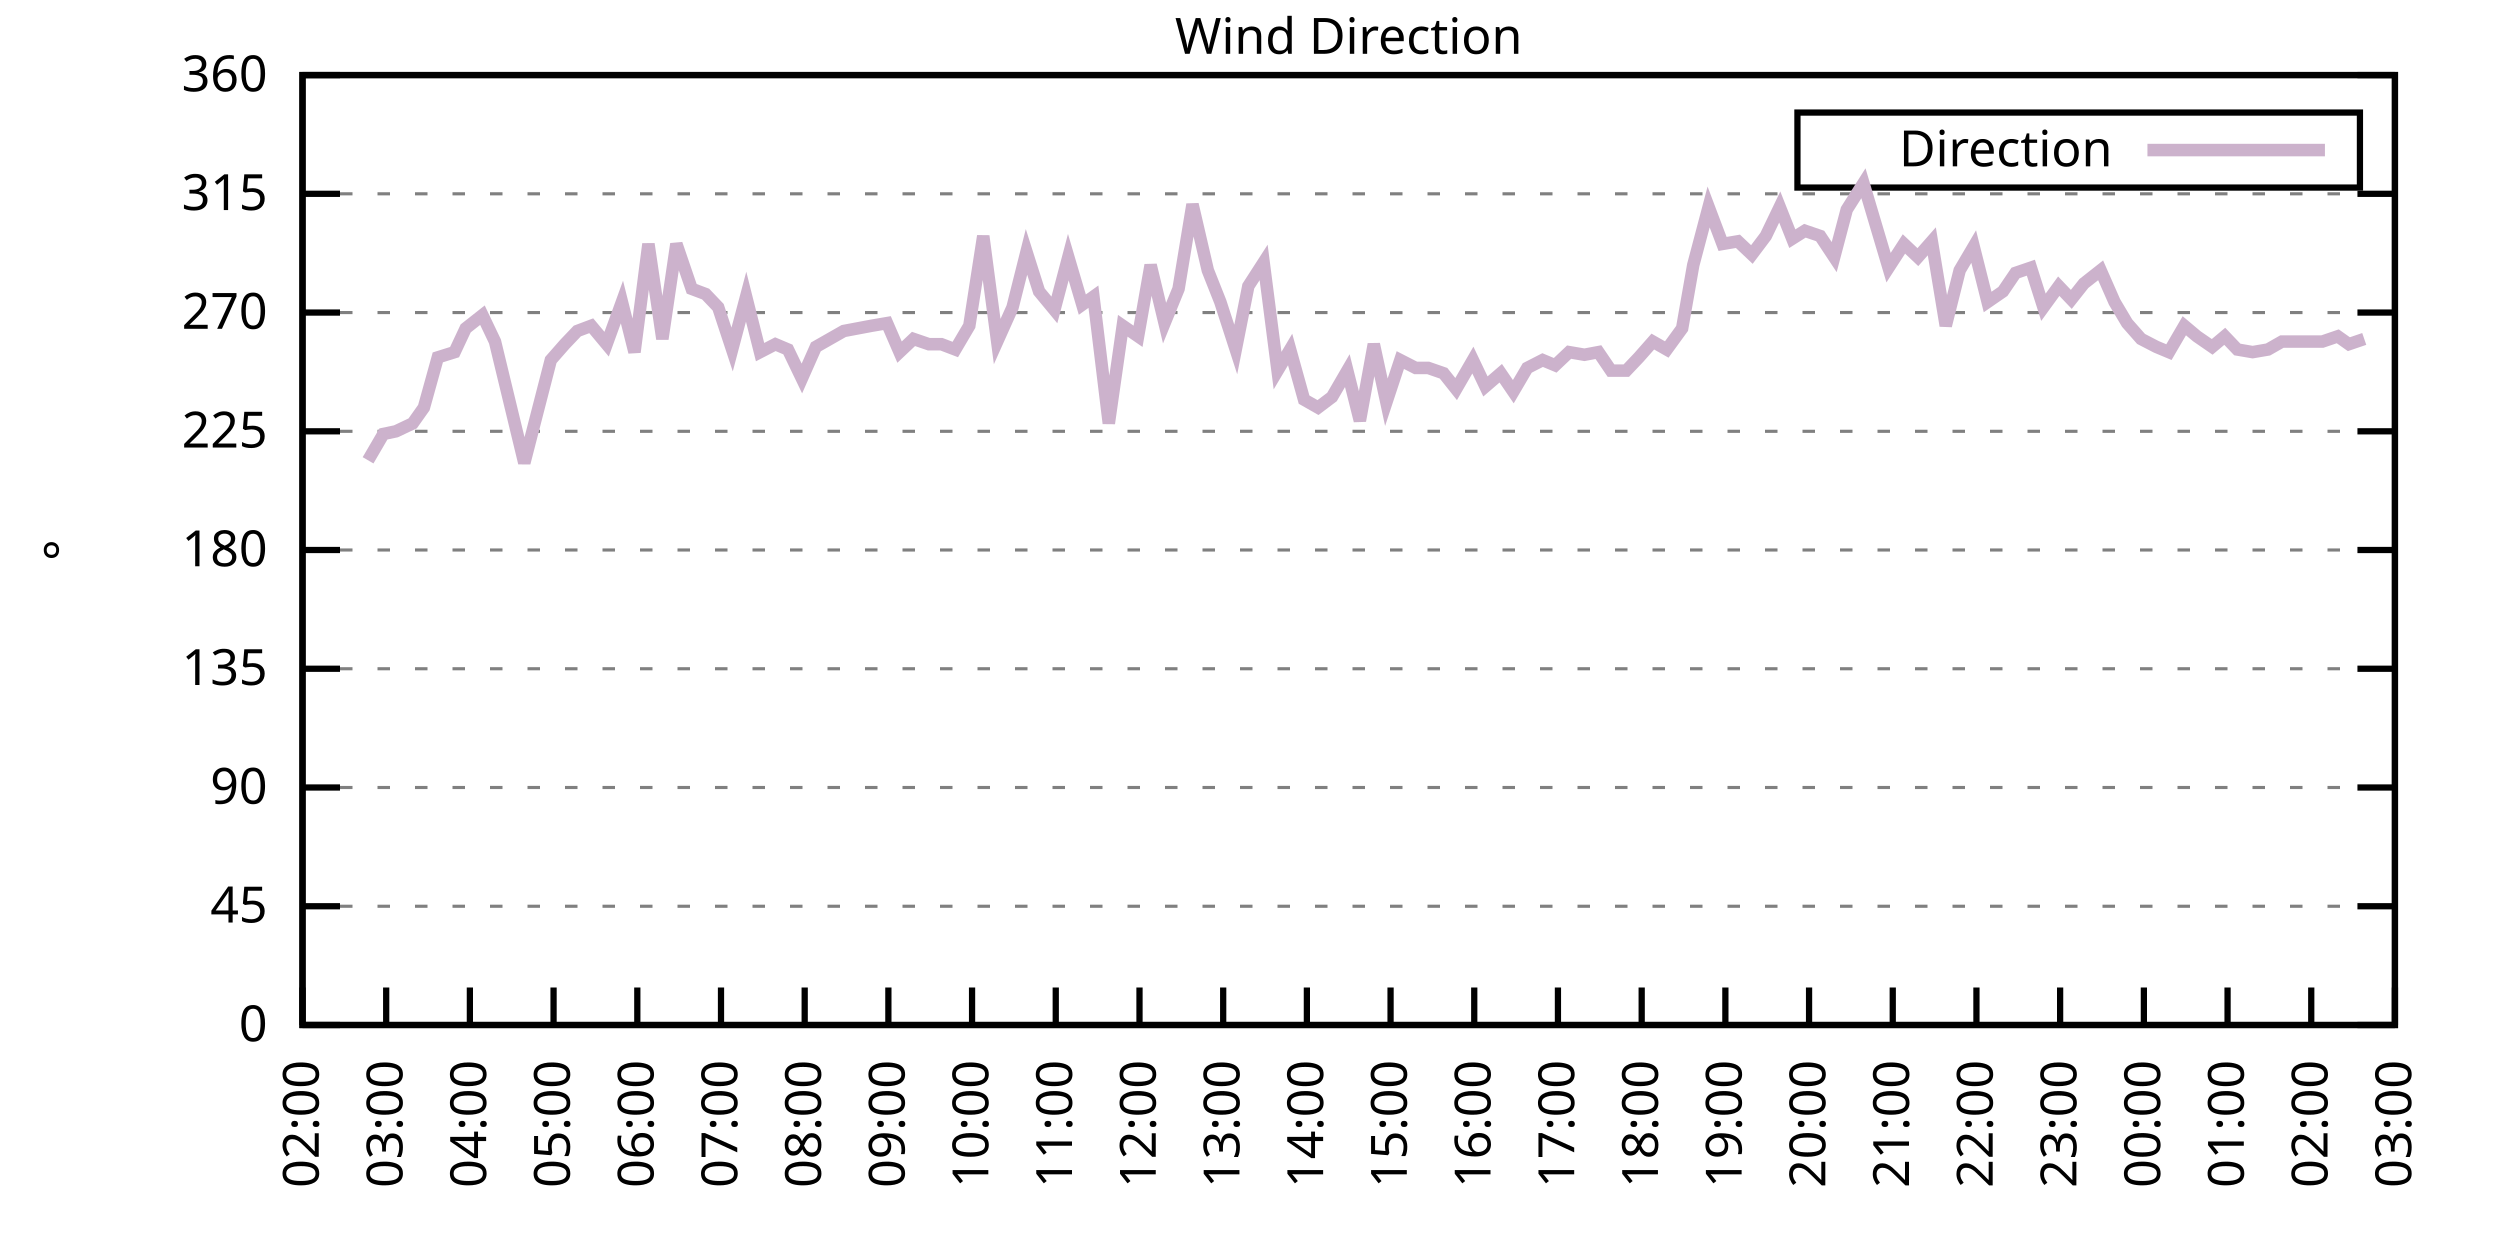
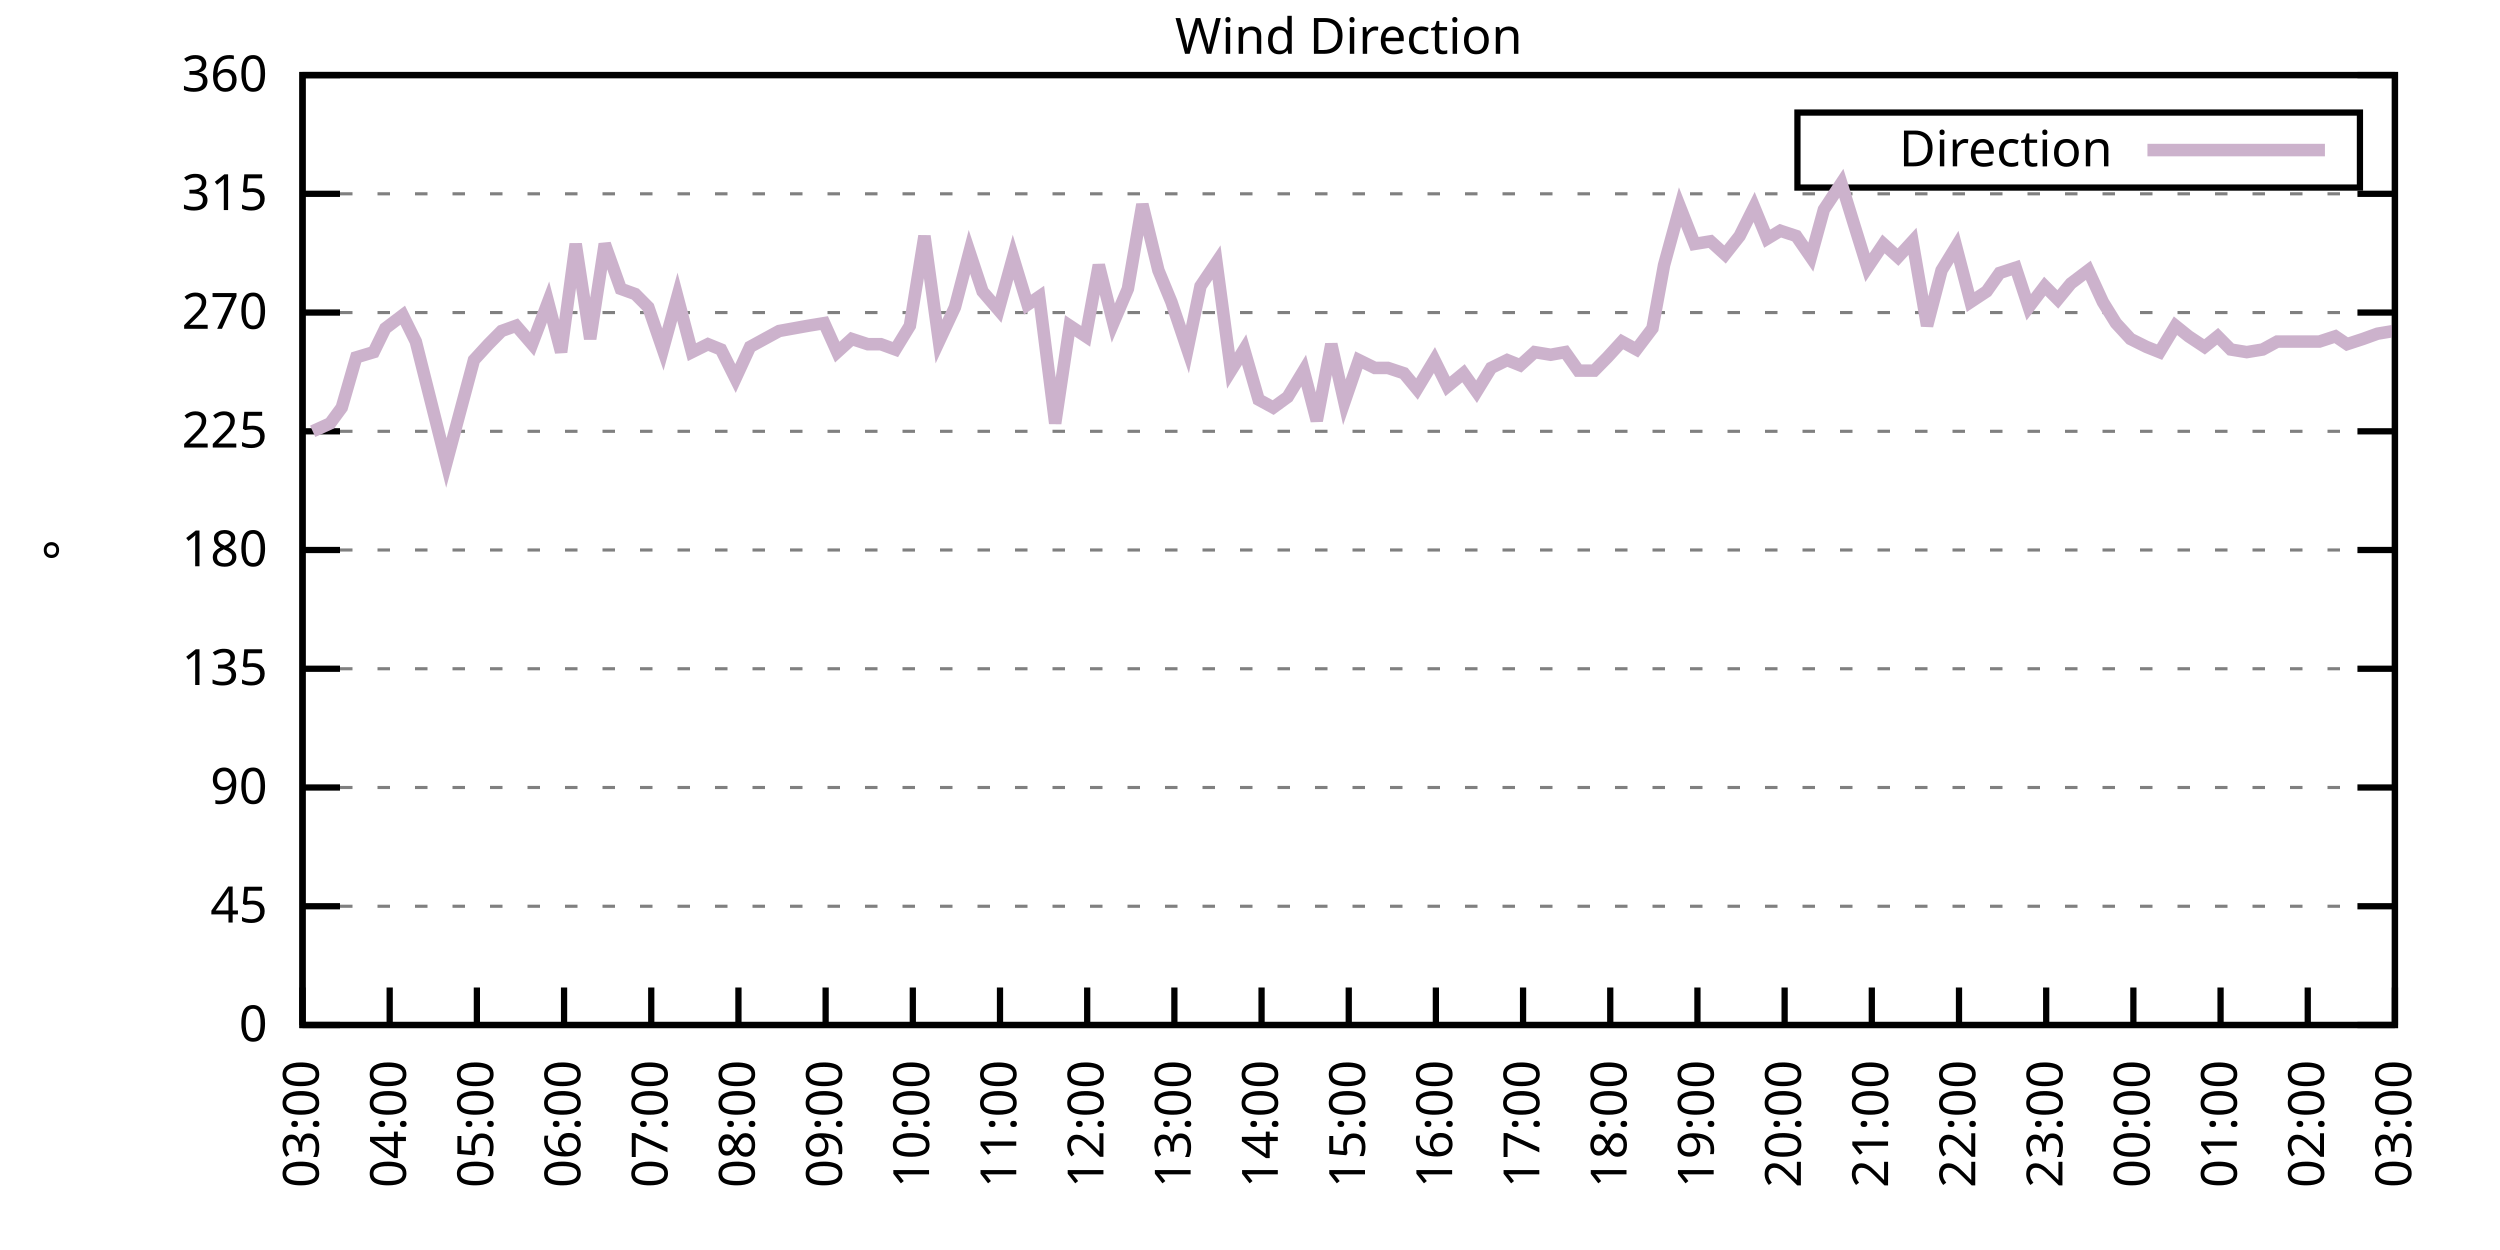
<svg xmlns="http://www.w3.org/2000/svg" xmlns:xlink="http://www.w3.org/1999/xlink" width="400" height="200" viewBox="0 0 400 200">
  <g id="gnuplot_canvas">
    <rect x="0" y="0" width="400" height="200" fill="none" />
    <defs>
      <circle id="gpDot" r="0.5" stroke-width="0.5" stroke="currentColor" />
      <path id="gpPt0" stroke-width="0.333" stroke="currentColor" d="M-1,0 h2 M0,-1 v2" />
      <path id="gpPt1" stroke-width="0.333" stroke="currentColor" d="M-1,-1 L1,1 M1,-1 L-1,1" />
      <path id="gpPt2" stroke-width="0.333" stroke="currentColor" d="M-1,0 L1,0 M0,-1 L0,1 M-1,-1 L1,1 M-1,1 L1,-1" />
      <rect id="gpPt3" stroke-width="0.333" stroke="currentColor" x="-1" y="-1" width="2" height="2" />
      <rect id="gpPt4" stroke-width="0.333" stroke="currentColor" fill="currentColor" x="-1" y="-1" width="2" height="2" />
      <circle id="gpPt5" stroke-width="0.333" stroke="currentColor" cx="0" cy="0" r="1" />
      <use xlink:href="#gpPt5" id="gpPt6" fill="currentColor" stroke="none" />
      <path id="gpPt7" stroke-width="0.333" stroke="currentColor" d="M0,-1.33 L-1.33,0.67 L1.33,0.67 z" />
      <use xlink:href="#gpPt7" id="gpPt8" fill="currentColor" stroke="none" />
      <use xlink:href="#gpPt7" id="gpPt9" stroke="currentColor" transform="rotate(180)" />
      <use xlink:href="#gpPt9" id="gpPt10" fill="currentColor" stroke="none" />
      <use xlink:href="#gpPt3" id="gpPt11" stroke="currentColor" transform="rotate(45)" />
      <use xlink:href="#gpPt11" id="gpPt12" fill="currentColor" stroke="none" />
      <path id="gpPt13" stroke-width="0.333" stroke="currentColor" d="M0,1.330 L1.265,0.411 L0.782,-1.067 L-0.782,-1.076 L-1.265,0.411 z" />
      <use xlink:href="#gpPt13" id="gpPt14" fill="currentColor" stroke="none" />
      <filter id="textbox" filterUnits="objectBoundingBox" x="0" y="0" height="1" width="1">
        <feFlood flood-color="white" flood-opacity="1" result="bgnd" />
        <feComposite in="SourceGraphic" in2="bgnd" operator="atop" />
      </filter>
      <filter id="greybox" filterUnits="objectBoundingBox" x="0" y="0" height="1" width="1">
        <feFlood flood-color="lightgrey" flood-opacity="1" result="grey" />
        <feComposite in="SourceGraphic" in2="grey" operator="atop" />
      </filter>
    </defs>
    <g fill="none" color="white" stroke="currentColor" stroke-width="1.00" stroke-linecap="butt" stroke-linejoin="miter">
</g>
    <g fill="none" color="black" stroke="currentColor" stroke-width="1.00" stroke-linecap="butt" stroke-linejoin="miter">
      <g stroke="none" shape-rendering="crispEdges">
        <polygon fill="rgb(255, 255, 255)" points="48.40,164.00 383.18,164.00 383.18,12.02 48.40,12.02 " />
      </g>
    </g>
    <g fill="none" color="black" stroke="currentColor" stroke-width="1.00" stroke-linecap="butt" stroke-linejoin="miter">
</g>
    <g fill="none" color="black" stroke="black" stroke-width="0.50" stroke-linecap="butt" stroke-linejoin="miter">
</g>
    <g fill="none" color="gray" stroke="currentColor" stroke-width="0.50" stroke-linecap="butt" stroke-linejoin="miter">
      <path stroke="gray" stroke-dasharray="2,4" class="gridline" d="M48.40,164.00 L383.19,164.00  " />
    </g>
    <g fill="none" color="gray" stroke="gray" stroke-width="1.00" stroke-linecap="butt" stroke-linejoin="miter">
</g>
    <g fill="none" color="black" stroke="currentColor" stroke-width="1.00" stroke-linecap="butt" stroke-linejoin="miter">
      <path stroke="black" d="M48.40,164.00 L54.40,164.00 M383.19,164.00 L377.19,164.00  " />
      <g transform="translate(42.80,166.60)" stroke="none" fill="black" font-family="Sans" font-size="8.00" text-anchor="end">
        <text>
          <tspan font-family="Sans"> 0</tspan>
        </text>
      </g>
    </g>
    <g fill="none" color="black" stroke="currentColor" stroke-width="1.00" stroke-linecap="butt" stroke-linejoin="miter">
</g>
    <g fill="none" color="black" stroke="black" stroke-width="0.50" stroke-linecap="butt" stroke-linejoin="miter">
</g>
    <g fill="none" color="gray" stroke="currentColor" stroke-width="0.50" stroke-linecap="butt" stroke-linejoin="miter">
      <path stroke="gray" stroke-dasharray="2,4" class="gridline" d="M48.40,145.00 L383.19,145.00  " />
    </g>
    <g fill="none" color="gray" stroke="gray" stroke-width="1.00" stroke-linecap="butt" stroke-linejoin="miter">
</g>
    <g fill="none" color="black" stroke="currentColor" stroke-width="1.00" stroke-linecap="butt" stroke-linejoin="miter">
      <path stroke="black" d="M48.40,145.00 L54.40,145.00 M383.19,145.00 L377.19,145.00  " />
      <g transform="translate(42.80,147.60)" stroke="none" fill="black" font-family="Sans" font-size="8.00" text-anchor="end">
        <text>
          <tspan font-family="Sans"> 45</tspan>
        </text>
      </g>
    </g>
    <g fill="none" color="black" stroke="currentColor" stroke-width="1.00" stroke-linecap="butt" stroke-linejoin="miter">
</g>
    <g fill="none" color="black" stroke="black" stroke-width="0.50" stroke-linecap="butt" stroke-linejoin="miter">
</g>
    <g fill="none" color="gray" stroke="currentColor" stroke-width="0.50" stroke-linecap="butt" stroke-linejoin="miter">
      <path stroke="gray" stroke-dasharray="2,4" class="gridline" d="M48.40,126.00 L383.19,126.00  " />
    </g>
    <g fill="none" color="gray" stroke="gray" stroke-width="1.00" stroke-linecap="butt" stroke-linejoin="miter">
</g>
    <g fill="none" color="black" stroke="currentColor" stroke-width="1.00" stroke-linecap="butt" stroke-linejoin="miter">
      <path stroke="black" d="M48.40,126.00 L54.40,126.00 M383.19,126.00 L377.19,126.00  " />
      <g transform="translate(42.80,128.60)" stroke="none" fill="black" font-family="Sans" font-size="8.00" text-anchor="end">
        <text>
          <tspan font-family="Sans"> 90</tspan>
        </text>
      </g>
    </g>
    <g fill="none" color="black" stroke="currentColor" stroke-width="1.00" stroke-linecap="butt" stroke-linejoin="miter">
</g>
    <g fill="none" color="black" stroke="black" stroke-width="0.50" stroke-linecap="butt" stroke-linejoin="miter">
</g>
    <g fill="none" color="gray" stroke="currentColor" stroke-width="0.50" stroke-linecap="butt" stroke-linejoin="miter">
      <path stroke="gray" stroke-dasharray="2,4" class="gridline" d="M48.40,107.00 L383.19,107.00  " />
    </g>
    <g fill="none" color="gray" stroke="gray" stroke-width="1.00" stroke-linecap="butt" stroke-linejoin="miter">
</g>
    <g fill="none" color="black" stroke="currentColor" stroke-width="1.00" stroke-linecap="butt" stroke-linejoin="miter">
      <path stroke="black" d="M48.40,107.00 L54.40,107.00 M383.19,107.00 L377.19,107.00  " />
      <g transform="translate(42.80,109.60)" stroke="none" fill="black" font-family="Sans" font-size="8.00" text-anchor="end">
        <text>
          <tspan font-family="Sans"> 135</tspan>
        </text>
      </g>
    </g>
    <g fill="none" color="black" stroke="currentColor" stroke-width="1.00" stroke-linecap="butt" stroke-linejoin="miter">
</g>
    <g fill="none" color="black" stroke="black" stroke-width="0.50" stroke-linecap="butt" stroke-linejoin="miter">
</g>
    <g fill="none" color="gray" stroke="currentColor" stroke-width="0.50" stroke-linecap="butt" stroke-linejoin="miter">
      <path stroke="gray" stroke-dasharray="2,4" class="gridline" d="M48.40,88.00 L383.19,88.00  " />
    </g>
    <g fill="none" color="gray" stroke="gray" stroke-width="1.00" stroke-linecap="butt" stroke-linejoin="miter">
</g>
    <g fill="none" color="black" stroke="currentColor" stroke-width="1.00" stroke-linecap="butt" stroke-linejoin="miter">
      <path stroke="black" d="M48.40,88.00 L54.40,88.00 M383.19,88.00 L377.19,88.00  " />
      <g transform="translate(42.80,90.60)" stroke="none" fill="black" font-family="Sans" font-size="8.00" text-anchor="end">
        <text>
          <tspan font-family="Sans"> 180</tspan>
        </text>
      </g>
    </g>
    <g fill="none" color="black" stroke="currentColor" stroke-width="1.00" stroke-linecap="butt" stroke-linejoin="miter">
</g>
    <g fill="none" color="black" stroke="black" stroke-width="0.50" stroke-linecap="butt" stroke-linejoin="miter">
</g>
    <g fill="none" color="gray" stroke="currentColor" stroke-width="0.50" stroke-linecap="butt" stroke-linejoin="miter">
      <path stroke="gray" stroke-dasharray="2,4" class="gridline" d="M48.40,69.01 L383.19,69.01  " />
    </g>
    <g fill="none" color="gray" stroke="gray" stroke-width="1.00" stroke-linecap="butt" stroke-linejoin="miter">
</g>
    <g fill="none" color="black" stroke="currentColor" stroke-width="1.00" stroke-linecap="butt" stroke-linejoin="miter">
      <path stroke="black" d="M48.40,69.01 L54.40,69.01 M383.19,69.01 L377.19,69.01  " />
      <g transform="translate(42.80,71.61)" stroke="none" fill="black" font-family="Sans" font-size="8.00" text-anchor="end">
        <text>
          <tspan font-family="Sans"> 225</tspan>
        </text>
      </g>
    </g>
    <g fill="none" color="black" stroke="currentColor" stroke-width="1.00" stroke-linecap="butt" stroke-linejoin="miter">
</g>
    <g fill="none" color="black" stroke="black" stroke-width="0.50" stroke-linecap="butt" stroke-linejoin="miter">
</g>
    <g fill="none" color="gray" stroke="currentColor" stroke-width="0.50" stroke-linecap="butt" stroke-linejoin="miter">
      <path stroke="gray" stroke-dasharray="2,4" class="gridline" d="M48.40,50.01 L383.19,50.01  " />
    </g>
    <g fill="none" color="gray" stroke="gray" stroke-width="1.00" stroke-linecap="butt" stroke-linejoin="miter">
</g>
    <g fill="none" color="black" stroke="currentColor" stroke-width="1.00" stroke-linecap="butt" stroke-linejoin="miter">
      <path stroke="black" d="M48.40,50.01 L54.40,50.01 M383.19,50.01 L377.19,50.01  " />
      <g transform="translate(42.80,52.61)" stroke="none" fill="black" font-family="Sans" font-size="8.00" text-anchor="end">
        <text>
          <tspan font-family="Sans"> 270</tspan>
        </text>
      </g>
    </g>
    <g fill="none" color="black" stroke="currentColor" stroke-width="1.00" stroke-linecap="butt" stroke-linejoin="miter">
</g>
    <g fill="none" color="black" stroke="black" stroke-width="0.50" stroke-linecap="butt" stroke-linejoin="miter">
</g>
    <g fill="none" color="gray" stroke="currentColor" stroke-width="0.50" stroke-linecap="butt" stroke-linejoin="miter">
      <path stroke="gray" stroke-dasharray="2,4" class="gridline" d="M48.40,31.01 L383.19,31.01  " />
    </g>
    <g fill="none" color="gray" stroke="gray" stroke-width="1.00" stroke-linecap="butt" stroke-linejoin="miter">
</g>
    <g fill="none" color="black" stroke="currentColor" stroke-width="1.00" stroke-linecap="butt" stroke-linejoin="miter">
      <path stroke="black" d="M48.40,31.01 L54.40,31.01 M383.19,31.01 L377.19,31.01  " />
      <g transform="translate(42.80,33.61)" stroke="none" fill="black" font-family="Sans" font-size="8.00" text-anchor="end">
        <text>
          <tspan font-family="Sans"> 315</tspan>
        </text>
      </g>
    </g>
    <g fill="none" color="black" stroke="currentColor" stroke-width="1.00" stroke-linecap="butt" stroke-linejoin="miter">
</g>
    <g fill="none" color="black" stroke="black" stroke-width="0.50" stroke-linecap="butt" stroke-linejoin="miter">
</g>
    <g fill="none" color="gray" stroke="currentColor" stroke-width="0.50" stroke-linecap="butt" stroke-linejoin="miter">
      <path stroke="gray" stroke-dasharray="2,4" class="gridline" d="M48.40,12.01 L383.19,12.01  " />
    </g>
    <g fill="none" color="gray" stroke="gray" stroke-width="1.00" stroke-linecap="butt" stroke-linejoin="miter">
</g>
    <g fill="none" color="black" stroke="currentColor" stroke-width="1.00" stroke-linecap="butt" stroke-linejoin="miter">
      <path stroke="black" d="M48.40,12.01 L54.40,12.01 M383.19,12.01 L377.19,12.01  " />
      <g transform="translate(42.80,14.61)" stroke="none" fill="black" font-family="Sans" font-size="8.00" text-anchor="end">
        <text>
          <tspan font-family="Sans"> 360</tspan>
        </text>
      </g>
    </g>
    <g fill="none" color="black" stroke="currentColor" stroke-width="1.00" stroke-linecap="butt" stroke-linejoin="miter">
      <path stroke="black" d="M48.40,164.00 L48.40,158.00  " />
      <g transform="translate(51.00,169.60) rotate(270.00)" stroke="none" fill="black" font-family="Sans" font-size="8.00" text-anchor="end">
        <text>
-           <tspan font-family="Sans">02:00</tspan>
-         </text>
-       </g>
-     </g>
-     <g fill="none" color="black" stroke="currentColor" stroke-width="1.00" stroke-linecap="butt" stroke-linejoin="miter">
-       <path stroke="black" d="M61.79,164.00 L61.79,158.00  " />
-       <g transform="translate(64.39,169.60) rotate(270.00)" stroke="none" fill="black" font-family="Sans" font-size="8.00" text-anchor="end">
-         <text>
          <tspan font-family="Sans">03:00</tspan>
        </text>
      </g>
    </g>
    <g fill="none" color="black" stroke="currentColor" stroke-width="1.00" stroke-linecap="butt" stroke-linejoin="miter">
-       <path stroke="black" d="M75.18,164.00 L75.18,158.00  " />
-       <g transform="translate(77.78,169.60) rotate(270.00)" stroke="none" fill="black" font-family="Sans" font-size="8.00" text-anchor="end">
+       <path stroke="black" d="M62.35,164.00 L62.35,158.00  " />
+       <g transform="translate(64.95,169.60) rotate(270.00)" stroke="none" fill="black" font-family="Sans" font-size="8.00" text-anchor="end">
        <text>
          <tspan font-family="Sans">04:00</tspan>
        </text>
      </g>
    </g>
    <g fill="none" color="black" stroke="currentColor" stroke-width="1.00" stroke-linecap="butt" stroke-linejoin="miter">
-       <path stroke="black" d="M88.57,164.00 L88.57,158.00  " />
-       <g transform="translate(91.17,169.60) rotate(270.00)" stroke="none" fill="black" font-family="Sans" font-size="8.00" text-anchor="end">
+       <path stroke="black" d="M76.30,164.00 L76.30,158.00  " />
+       <g transform="translate(78.90,169.60) rotate(270.00)" stroke="none" fill="black" font-family="Sans" font-size="8.00" text-anchor="end">
        <text>
          <tspan font-family="Sans">05:00</tspan>
        </text>
      </g>
    </g>
    <g fill="none" color="black" stroke="currentColor" stroke-width="1.00" stroke-linecap="butt" stroke-linejoin="miter">
-       <path stroke="black" d="M101.97,164.00 L101.97,158.00  " />
-       <g transform="translate(104.57,169.60) rotate(270.00)" stroke="none" fill="black" font-family="Sans" font-size="8.00" text-anchor="end">
+       <path stroke="black" d="M90.25,164.00 L90.25,158.00  " />
+       <g transform="translate(92.85,169.60) rotate(270.00)" stroke="none" fill="black" font-family="Sans" font-size="8.00" text-anchor="end">
        <text>
          <tspan font-family="Sans">06:00</tspan>
        </text>
      </g>
    </g>
    <g fill="none" color="black" stroke="currentColor" stroke-width="1.00" stroke-linecap="butt" stroke-linejoin="miter">
-       <path stroke="black" d="M115.36,164.00 L115.36,158.00  " />
-       <g transform="translate(117.96,169.60) rotate(270.00)" stroke="none" fill="black" font-family="Sans" font-size="8.00" text-anchor="end">
+       <path stroke="black" d="M104.20,164.00 L104.20,158.00  " />
+       <g transform="translate(106.80,169.60) rotate(270.00)" stroke="none" fill="black" font-family="Sans" font-size="8.00" text-anchor="end">
        <text>
          <tspan font-family="Sans">07:00</tspan>
        </text>
      </g>
    </g>
    <g fill="none" color="black" stroke="currentColor" stroke-width="1.00" stroke-linecap="butt" stroke-linejoin="miter">
-       <path stroke="black" d="M128.75,164.00 L128.75,158.00  " />
-       <g transform="translate(131.35,169.60) rotate(270.00)" stroke="none" fill="black" font-family="Sans" font-size="8.00" text-anchor="end">
+       <path stroke="black" d="M118.15,164.00 L118.15,158.00  " />
+       <g transform="translate(120.75,169.60) rotate(270.00)" stroke="none" fill="black" font-family="Sans" font-size="8.00" text-anchor="end">
        <text>
          <tspan font-family="Sans">08:00</tspan>
        </text>
      </g>
    </g>
    <g fill="none" color="black" stroke="currentColor" stroke-width="1.00" stroke-linecap="butt" stroke-linejoin="miter">
-       <path stroke="black" d="M142.14,164.00 L142.14,158.00  " />
-       <g transform="translate(144.74,169.60) rotate(270.00)" stroke="none" fill="black" font-family="Sans" font-size="8.00" text-anchor="end">
+       <path stroke="black" d="M132.10,164.00 L132.10,158.00  " />
+       <g transform="translate(134.70,169.60) rotate(270.00)" stroke="none" fill="black" font-family="Sans" font-size="8.00" text-anchor="end">
        <text>
          <tspan font-family="Sans">09:00</tspan>
        </text>
      </g>
    </g>
    <g fill="none" color="black" stroke="currentColor" stroke-width="1.00" stroke-linecap="butt" stroke-linejoin="miter">
-       <path stroke="black" d="M155.53,164.00 L155.53,158.00  " />
-       <g transform="translate(158.13,169.60) rotate(270.00)" stroke="none" fill="black" font-family="Sans" font-size="8.00" text-anchor="end">
+       <path stroke="black" d="M146.05,164.00 L146.05,158.00  " />
+       <g transform="translate(148.65,169.60) rotate(270.00)" stroke="none" fill="black" font-family="Sans" font-size="8.00" text-anchor="end">
        <text>
          <tspan font-family="Sans">10:00</tspan>
        </text>
      </g>
    </g>
    <g fill="none" color="black" stroke="currentColor" stroke-width="1.00" stroke-linecap="butt" stroke-linejoin="miter">
-       <path stroke="black" d="M168.92,164.00 L168.92,158.00  " />
-       <g transform="translate(171.52,169.60) rotate(270.00)" stroke="none" fill="black" font-family="Sans" font-size="8.00" text-anchor="end">
+       <path stroke="black" d="M160.00,164.00 L160.00,158.00  " />
+       <g transform="translate(162.60,169.60) rotate(270.00)" stroke="none" fill="black" font-family="Sans" font-size="8.00" text-anchor="end">
        <text>
          <tspan font-family="Sans">11:00</tspan>
        </text>
      </g>
    </g>
    <g fill="none" color="black" stroke="currentColor" stroke-width="1.00" stroke-linecap="butt" stroke-linejoin="miter">
-       <path stroke="black" d="M182.32,164.00 L182.32,158.00  " />
-       <g transform="translate(184.92,169.60) rotate(270.00)" stroke="none" fill="black" font-family="Sans" font-size="8.00" text-anchor="end">
+       <path stroke="black" d="M173.95,164.00 L173.95,158.00  " />
+       <g transform="translate(176.55,169.60) rotate(270.00)" stroke="none" fill="black" font-family="Sans" font-size="8.00" text-anchor="end">
        <text>
          <tspan font-family="Sans">12:00</tspan>
        </text>
      </g>
    </g>
    <g fill="none" color="black" stroke="currentColor" stroke-width="1.00" stroke-linecap="butt" stroke-linejoin="miter">
-       <path stroke="black" d="M195.71,164.00 L195.71,158.00  " />
-       <g transform="translate(198.31,169.60) rotate(270.00)" stroke="none" fill="black" font-family="Sans" font-size="8.00" text-anchor="end">
+       <path stroke="black" d="M187.90,164.00 L187.90,158.00  " />
+       <g transform="translate(190.50,169.60) rotate(270.00)" stroke="none" fill="black" font-family="Sans" font-size="8.00" text-anchor="end">
        <text>
          <tspan font-family="Sans">13:00</tspan>
        </text>
      </g>
    </g>
    <g fill="none" color="black" stroke="currentColor" stroke-width="1.00" stroke-linecap="butt" stroke-linejoin="miter">
-       <path stroke="black" d="M209.10,164.00 L209.10,158.00  " />
-       <g transform="translate(211.70,169.60) rotate(270.00)" stroke="none" fill="black" font-family="Sans" font-size="8.00" text-anchor="end">
+       <path stroke="black" d="M201.85,164.00 L201.85,158.00  " />
+       <g transform="translate(204.45,169.60) rotate(270.00)" stroke="none" fill="black" font-family="Sans" font-size="8.00" text-anchor="end">
        <text>
          <tspan font-family="Sans">14:00</tspan>
        </text>
      </g>
    </g>
    <g fill="none" color="black" stroke="currentColor" stroke-width="1.00" stroke-linecap="butt" stroke-linejoin="miter">
-       <path stroke="black" d="M222.49,164.00 L222.49,158.00  " />
-       <g transform="translate(225.09,169.60) rotate(270.00)" stroke="none" fill="black" font-family="Sans" font-size="8.00" text-anchor="end">
+       <path stroke="black" d="M215.80,164.00 L215.80,158.00  " />
+       <g transform="translate(218.40,169.60) rotate(270.00)" stroke="none" fill="black" font-family="Sans" font-size="8.00" text-anchor="end">
        <text>
          <tspan font-family="Sans">15:00</tspan>
        </text>
      </g>
    </g>
    <g fill="none" color="black" stroke="currentColor" stroke-width="1.00" stroke-linecap="butt" stroke-linejoin="miter">
-       <path stroke="black" d="M235.88,164.00 L235.88,158.00  " />
-       <g transform="translate(238.48,169.60) rotate(270.00)" stroke="none" fill="black" font-family="Sans" font-size="8.00" text-anchor="end">
+       <path stroke="black" d="M229.74,164.00 L229.74,158.00  " />
+       <g transform="translate(232.34,169.60) rotate(270.00)" stroke="none" fill="black" font-family="Sans" font-size="8.00" text-anchor="end">
        <text>
          <tspan font-family="Sans">16:00</tspan>
        </text>
      </g>
    </g>
    <g fill="none" color="black" stroke="currentColor" stroke-width="1.00" stroke-linecap="butt" stroke-linejoin="miter">
-       <path stroke="black" d="M249.27,164.00 L249.27,158.00  " />
-       <g transform="translate(251.87,169.60) rotate(270.00)" stroke="none" fill="black" font-family="Sans" font-size="8.00" text-anchor="end">
+       <path stroke="black" d="M243.69,164.00 L243.69,158.00  " />
+       <g transform="translate(246.29,169.60) rotate(270.00)" stroke="none" fill="black" font-family="Sans" font-size="8.00" text-anchor="end">
        <text>
          <tspan font-family="Sans">17:00</tspan>
        </text>
      </g>
    </g>
    <g fill="none" color="black" stroke="currentColor" stroke-width="1.00" stroke-linecap="butt" stroke-linejoin="miter">
-       <path stroke="black" d="M262.67,164.00 L262.67,158.00  " />
-       <g transform="translate(265.27,169.60) rotate(270.00)" stroke="none" fill="black" font-family="Sans" font-size="8.00" text-anchor="end">
+       <path stroke="black" d="M257.64,164.00 L257.64,158.00  " />
+       <g transform="translate(260.24,169.60) rotate(270.00)" stroke="none" fill="black" font-family="Sans" font-size="8.00" text-anchor="end">
        <text>
          <tspan font-family="Sans">18:00</tspan>
        </text>
      </g>
    </g>
    <g fill="none" color="black" stroke="currentColor" stroke-width="1.00" stroke-linecap="butt" stroke-linejoin="miter">
-       <path stroke="black" d="M276.06,164.00 L276.06,158.00  " />
-       <g transform="translate(278.66,169.60) rotate(270.00)" stroke="none" fill="black" font-family="Sans" font-size="8.00" text-anchor="end">
+       <path stroke="black" d="M271.59,164.00 L271.59,158.00  " />
+       <g transform="translate(274.19,169.60) rotate(270.00)" stroke="none" fill="black" font-family="Sans" font-size="8.00" text-anchor="end">
        <text>
          <tspan font-family="Sans">19:00</tspan>
        </text>
      </g>
    </g>
    <g fill="none" color="black" stroke="currentColor" stroke-width="1.00" stroke-linecap="butt" stroke-linejoin="miter">
-       <path stroke="black" d="M289.45,164.00 L289.45,158.00  " />
-       <g transform="translate(292.05,169.60) rotate(270.00)" stroke="none" fill="black" font-family="Sans" font-size="8.00" text-anchor="end">
+       <path stroke="black" d="M285.54,164.00 L285.54,158.00  " />
+       <g transform="translate(288.14,169.60) rotate(270.00)" stroke="none" fill="black" font-family="Sans" font-size="8.00" text-anchor="end">
        <text>
          <tspan font-family="Sans">20:00</tspan>
        </text>
      </g>
    </g>
    <g fill="none" color="black" stroke="currentColor" stroke-width="1.00" stroke-linecap="butt" stroke-linejoin="miter">
-       <path stroke="black" d="M302.84,164.00 L302.84,158.00  " />
-       <g transform="translate(305.44,169.60) rotate(270.00)" stroke="none" fill="black" font-family="Sans" font-size="8.00" text-anchor="end">
+       <path stroke="black" d="M299.49,164.00 L299.49,158.00  " />
+       <g transform="translate(302.09,169.60) rotate(270.00)" stroke="none" fill="black" font-family="Sans" font-size="8.00" text-anchor="end">
        <text>
          <tspan font-family="Sans">21:00</tspan>
        </text>
      </g>
    </g>
    <g fill="none" color="black" stroke="currentColor" stroke-width="1.00" stroke-linecap="butt" stroke-linejoin="miter">
-       <path stroke="black" d="M316.23,164.00 L316.23,158.00  " />
-       <g transform="translate(318.83,169.60) rotate(270.00)" stroke="none" fill="black" font-family="Sans" font-size="8.00" text-anchor="end">
+       <path stroke="black" d="M313.44,164.00 L313.44,158.00  " />
+       <g transform="translate(316.04,169.60) rotate(270.00)" stroke="none" fill="black" font-family="Sans" font-size="8.00" text-anchor="end">
        <text>
          <tspan font-family="Sans">22:00</tspan>
        </text>
      </g>
    </g>
    <g fill="none" color="black" stroke="currentColor" stroke-width="1.00" stroke-linecap="butt" stroke-linejoin="miter">
-       <path stroke="black" d="M329.62,164.00 L329.62,158.00  " />
-       <g transform="translate(332.22,169.60) rotate(270.00)" stroke="none" fill="black" font-family="Sans" font-size="8.00" text-anchor="end">
+       <path stroke="black" d="M327.39,164.00 L327.39,158.00  " />
+       <g transform="translate(329.99,169.60) rotate(270.00)" stroke="none" fill="black" font-family="Sans" font-size="8.00" text-anchor="end">
        <text>
          <tspan font-family="Sans">23:00</tspan>
        </text>
      </g>
    </g>
    <g fill="none" color="black" stroke="currentColor" stroke-width="1.00" stroke-linecap="butt" stroke-linejoin="miter">
-       <path stroke="black" d="M343.02,164.00 L343.02,158.00  " />
-       <g transform="translate(345.62,169.60) rotate(270.00)" stroke="none" fill="black" font-family="Sans" font-size="8.00" text-anchor="end">
+       <path stroke="black" d="M341.34,164.00 L341.34,158.00  " />
+       <g transform="translate(343.94,169.60) rotate(270.00)" stroke="none" fill="black" font-family="Sans" font-size="8.00" text-anchor="end">
        <text>
          <tspan font-family="Sans">00:00</tspan>
        </text>
      </g>
    </g>
    <g fill="none" color="black" stroke="currentColor" stroke-width="1.00" stroke-linecap="butt" stroke-linejoin="miter">
-       <path stroke="black" d="M356.41,164.00 L356.41,158.00  " />
-       <g transform="translate(359.01,169.60) rotate(270.00)" stroke="none" fill="black" font-family="Sans" font-size="8.00" text-anchor="end">
+       <path stroke="black" d="M355.29,164.00 L355.29,158.00  " />
+       <g transform="translate(357.89,169.60) rotate(270.00)" stroke="none" fill="black" font-family="Sans" font-size="8.00" text-anchor="end">
        <text>
          <tspan font-family="Sans">01:00</tspan>
        </text>
      </g>
    </g>
    <g fill="none" color="black" stroke="currentColor" stroke-width="1.00" stroke-linecap="butt" stroke-linejoin="miter">
-       <path stroke="black" d="M369.80,164.00 L369.80,158.00  " />
-       <g transform="translate(372.40,169.60) rotate(270.00)" stroke="none" fill="black" font-family="Sans" font-size="8.00" text-anchor="end">
+       <path stroke="black" d="M369.24,164.00 L369.24,158.00  " />
+       <g transform="translate(371.84,169.60) rotate(270.00)" stroke="none" fill="black" font-family="Sans" font-size="8.00" text-anchor="end">
        <text>
          <tspan font-family="Sans">02:00</tspan>
        </text>
      </g>
    </g>
    <g fill="none" color="black" stroke="currentColor" stroke-width="1.00" stroke-linecap="butt" stroke-linejoin="miter">
      <path stroke="black" d="M383.19,164.00 L383.19,158.00  " />
      <g transform="translate(385.79,169.60) rotate(270.00)" stroke="none" fill="black" font-family="Sans" font-size="8.00" text-anchor="end">
        <text>
          <tspan font-family="Sans">03:00</tspan>
        </text>
      </g>
    </g>
    <g fill="none" color="black" stroke="currentColor" stroke-width="1.00" stroke-linecap="butt" stroke-linejoin="miter">
</g>
    <g fill="none" color="black" stroke="currentColor" stroke-width="1.00" stroke-linecap="butt" stroke-linejoin="miter">
      <path stroke="black" d="M48.40,12.01 L48.40,164.00 L383.19,164.00 L383.19,12.01 L48.40,12.01 Z  " />
    </g>
    <g fill="none" color="black" stroke="currentColor" stroke-width="1.00" stroke-linecap="butt" stroke-linejoin="miter">
</g>
    <g fill="none" color="black" stroke="currentColor" stroke-width="1.00" stroke-linecap="butt" stroke-linejoin="miter">
      <path stroke="black" d="M287.59,30.01 L287.59,18.01 L377.59,18.01 L377.59,30.01 L287.59,30.01 Z  " />
    </g>
    <g id="Wind_direction_plot_1">
      <g fill="none" color="white" stroke="black" stroke-width="2.00" stroke-linecap="butt" stroke-linejoin="miter">
</g>
      <g fill="none" color="black" stroke="currentColor" stroke-width="2.00" stroke-linecap="butt" stroke-linejoin="miter">
        <g transform="translate(337.99,26.61)" stroke="none" fill="black" font-family="Sans" font-size="8.00" text-anchor="end">
          <text>
            <tspan font-family="Sans">Direction</tspan>
          </text>
        </g>
      </g>
      <g fill="none" color="black" stroke="currentColor" stroke-width="2.00" stroke-linecap="butt" stroke-linejoin="miter">
-         <path stroke="rgb(204, 178, 204)" d="M343.59,24.01 L371.99,24.01 M58.89,73.65 L61.35,69.43 L63.35,69.01 L66.03,67.74 L67.82,65.21 L70.05,57.18   L72.73,56.34 L74.51,52.54 L77.19,50.43 L79.20,54.65 L83.89,74.07 L88.13,57.61 L90.36,55.07 L92.37,52.96   L94.60,52.12 L97.06,55.07 L99.51,48.32 L101.52,56.34 L103.75,39.03 L105.98,54.23 L108.22,39.03 L110.67,46.21   L112.90,47.05 L114.91,49.16 L117.14,55.92 L119.38,47.47 L121.61,56.34 L124.06,55.07 L126.07,55.92 L128.30,60.56   L130.54,55.50 L132.77,54.23 L135.00,52.96 L137.23,52.54 L139.46,52.12 L141.92,51.70 L143.93,56.34 L146.16,54.23   L148.61,55.07 L150.62,55.07 L152.85,55.92 L155.09,52.12 L157.32,37.76 L159.55,54.65 L162.01,49.16 L164.24,40.30   L166.25,46.63 L168.70,49.59 L170.93,41.14 L173.17,48.74 L174.95,47.47 L177.41,67.74 L179.64,52.12 L182.09,53.81   L184.10,42.41 L186.33,51.70 L188.57,46.21 L190.80,32.70 L193.25,43.25 L195.26,48.32 L197.72,55.92 L199.73,45.79   L202.18,41.99 L204.41,59.30 L206.42,55.92 L208.65,63.94 L210.88,65.21 L213.12,63.52 L215.57,59.30 L217.58,67.32   L219.81,55.07 L221.82,64.36 L224.05,57.61 L226.51,58.87 L228.52,58.87 L230.97,59.72 L232.98,62.25 L235.66,57.61   L237.67,61.83 L240.12,59.72 L242.13,62.67 L244.36,58.87 L246.82,57.61 L248.83,58.45 L251.06,56.34 L253.51,56.76   L255.75,56.34 L257.76,59.30 L260.21,59.30 L262.22,57.18 L264.45,54.65 L266.68,55.92 L269.14,52.54 L270.92,42.41   L273.38,33.12 L275.61,39.03 L278.07,38.61 L280.30,40.72 L282.53,37.76 L284.76,33.12 L286.77,38.19 L288.78,36.92   L291.23,37.76 L293.47,41.14 L295.48,33.54 L298.15,29.32 L300.16,36.08 L302.17,42.83 L304.63,39.03 L306.86,41.14   L309.09,38.61 L311.32,52.12 L313.55,43.25 L315.79,39.45 L318.02,48.32 L320.47,46.63 L322.48,43.67 L324.94,42.83   L326.95,49.16 L329.40,45.79 L331.41,47.90 L333.42,45.36 L336.10,43.25 L338.33,48.32 L340.34,51.70 L342.57,54.23   L345.02,55.50 L347.03,56.34 L349.49,52.12 L351.50,53.81 L353.95,55.50 L355.96,53.81 L357.97,55.92 L360.42,56.34   L362.88,55.92 L365.11,54.65 L367.34,54.65 L369.58,54.65 L371.58,54.65 L374.04,53.81 L375.82,55.07 L378.28,54.23    " />
+         <path stroke="rgb(204, 178, 204)" d="M343.59,24.01 L371.99,24.01 M50.03,69.01 L52.82,67.74 L54.68,65.21 L57.00,57.18 L59.79,56.34 L61.65,52.54   L64.44,50.43 L66.53,54.65 L71.42,74.07 L75.83,57.61 L78.16,55.07 L80.25,52.96 L82.58,52.12 L85.13,55.07   L87.69,48.32 L89.78,56.34 L92.11,39.03 L94.43,54.23 L96.76,39.03 L99.32,46.21 L101.64,47.05 L103.73,49.16   L106.06,55.92 L108.38,47.47 L110.71,56.34 L113.27,55.07 L115.36,55.92 L117.68,60.56 L120.01,55.50 L122.33,54.23   L124.66,52.96 L126.98,52.54 L129.31,52.12 L131.87,51.70 L133.96,56.34 L136.28,54.23 L138.84,55.07 L140.93,55.07   L143.26,55.92 L145.58,52.12 L147.91,37.76 L150.23,54.65 L152.79,49.16 L155.11,40.30 L157.21,46.63 L159.76,49.59   L162.09,41.14 L164.41,48.74 L166.27,47.47 L168.83,67.74 L171.16,52.12 L173.71,53.81 L175.81,42.41 L178.13,51.70   L180.46,46.21 L182.78,32.70 L185.34,43.25 L187.43,48.32 L189.99,55.92 L192.08,45.79 L194.64,41.99 L196.96,59.30   L199.06,55.92 L201.38,63.94 L203.71,65.21 L206.03,63.52 L208.59,59.30 L210.68,67.32 L213.01,55.07 L215.10,64.36   L217.42,57.61 L219.98,58.87 L222.07,58.87 L224.63,59.72 L226.72,62.25 L229.51,57.61 L231.60,61.83 L234.16,59.72   L236.25,62.67 L238.58,58.87 L241.14,57.61 L243.23,58.45 L245.55,56.34 L248.11,56.76 L250.44,56.34 L252.53,59.30   L255.09,59.30 L257.18,57.18 L259.50,54.65 L261.83,55.92 L264.39,52.54 L266.25,42.41 L268.80,33.12 L271.13,39.03   L273.69,38.61 L276.01,40.72 L278.34,37.76 L280.66,33.12 L282.75,38.19 L284.85,36.92 L287.40,37.76 L289.73,41.14   L291.82,33.54 L294.61,29.32 L296.70,36.08 L298.80,42.83 L301.35,39.03 L303.68,41.14 L306.00,38.61 L308.33,52.12   L310.65,43.25 L312.98,39.45 L315.30,48.32 L317.86,46.63 L319.95,43.67 L322.51,42.83 L324.60,49.16 L327.16,45.79   L329.25,47.90 L331.34,45.36 L334.13,43.25 L336.46,48.32 L338.55,51.70 L340.88,54.23 L343.43,55.50 L345.53,56.34   L348.08,52.12 L350.18,53.81 L352.73,55.50 L354.83,53.81 L356.92,55.92 L359.48,56.34 L362.03,55.92 L364.36,54.65   L366.68,54.65 L369.01,54.65 L371.10,54.65 L373.66,53.81 L375.52,55.07 L378.08,54.23 L380.40,53.39 L382.96,52.96    " />
      </g>
    </g>
    <g fill="none" color="black" stroke="currentColor" stroke-width="2.00" stroke-linecap="butt" stroke-linejoin="miter">
</g>
    <g fill="none" color="black" stroke="black" stroke-width="1.00" stroke-linecap="butt" stroke-linejoin="miter">
</g>
    <g fill="none" color="black" stroke="currentColor" stroke-width="1.00" stroke-linecap="butt" stroke-linejoin="miter">
      <path stroke="black" d="M48.40,12.01 L48.40,164.00 L383.19,164.00 L383.19,12.01 L48.40,12.01 Z  " />
      <g transform="translate(12.80,88.01) rotate(270.00)" stroke="none" fill="black" font-family="Sans" font-size="8.00" text-anchor="middle">
        <text>
          <tspan font-family="Sans">°</tspan>
        </text>
      </g>
    </g>
    <g fill="none" color="black" stroke="currentColor" stroke-width="1.00" stroke-linecap="butt" stroke-linejoin="miter">
</g>
    <g fill="none" color="black" stroke="currentColor" stroke-width="1.00" stroke-linecap="butt" stroke-linejoin="miter">
      <g transform="translate(215.79,8.61)" stroke="none" fill="black" font-family="Sans" font-size="8.00" text-anchor="middle">
        <text>
          <tspan font-family="Sans">Wind Direction</tspan>
        </text>
      </g>
    </g>
    <g fill="none" color="black" stroke="currentColor" stroke-width="1.00" stroke-linecap="butt" stroke-linejoin="miter">
</g>
  </g>
</svg>
